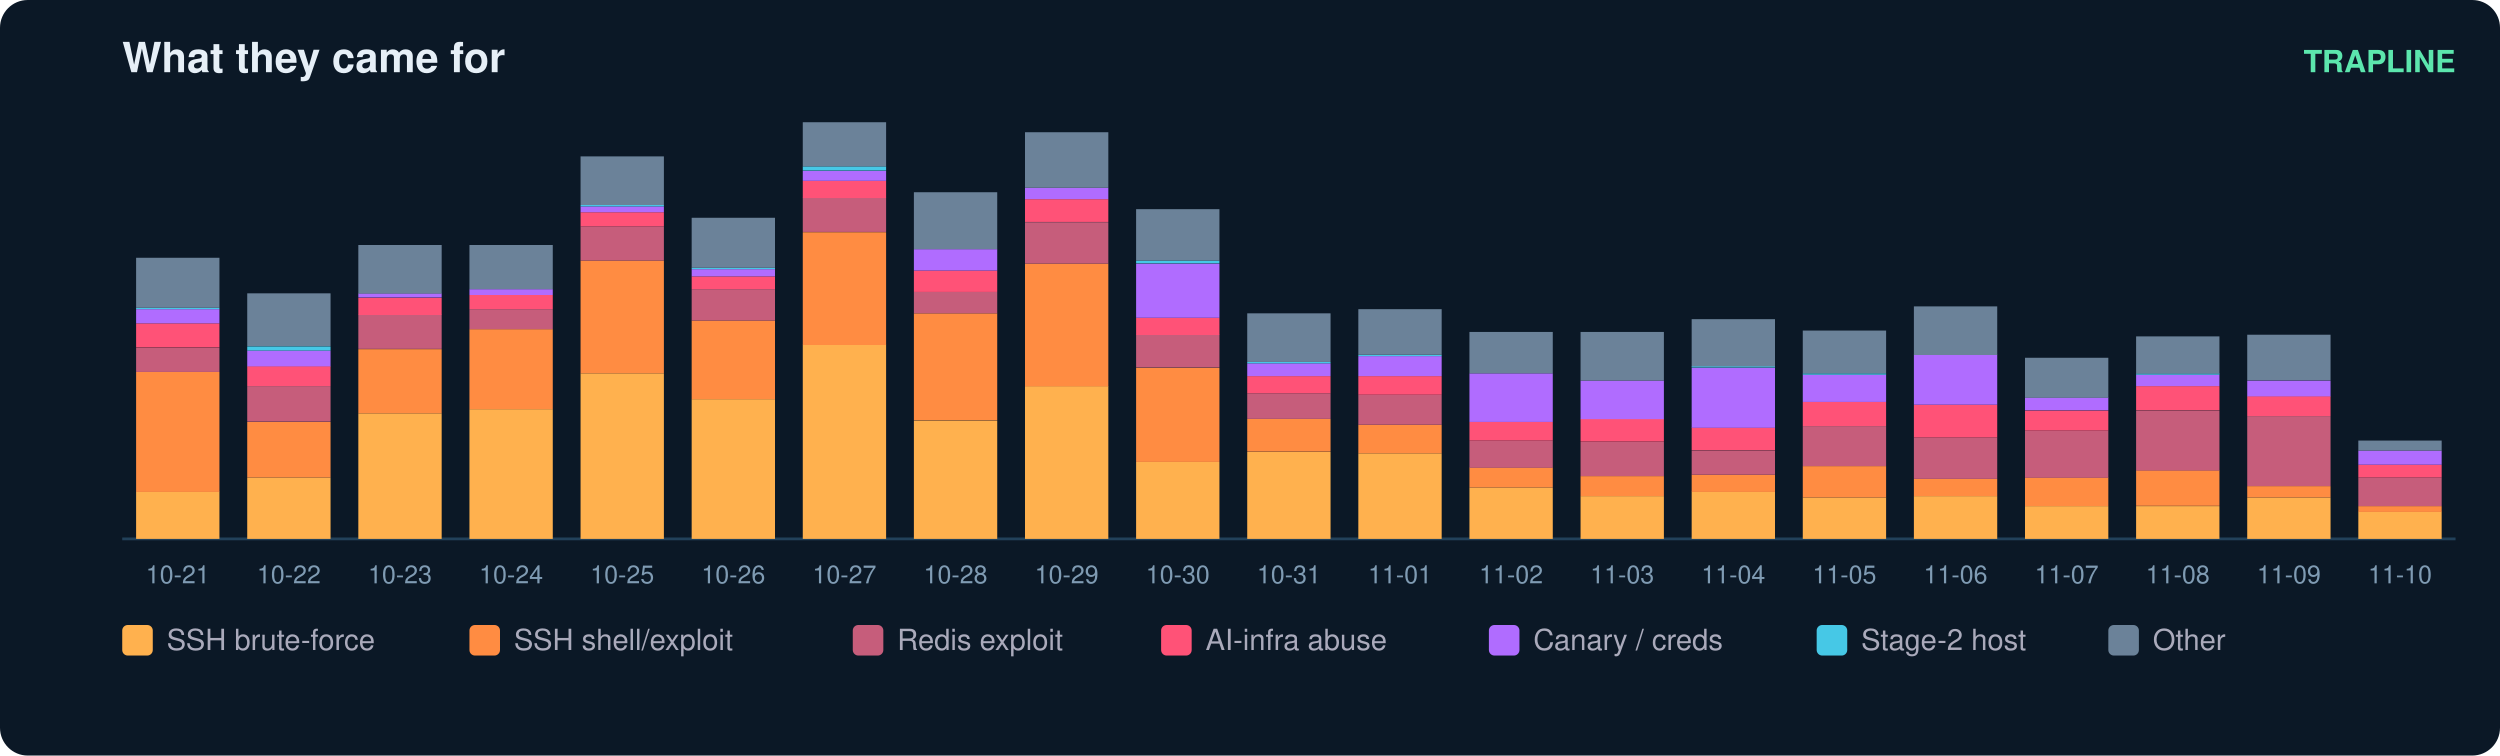
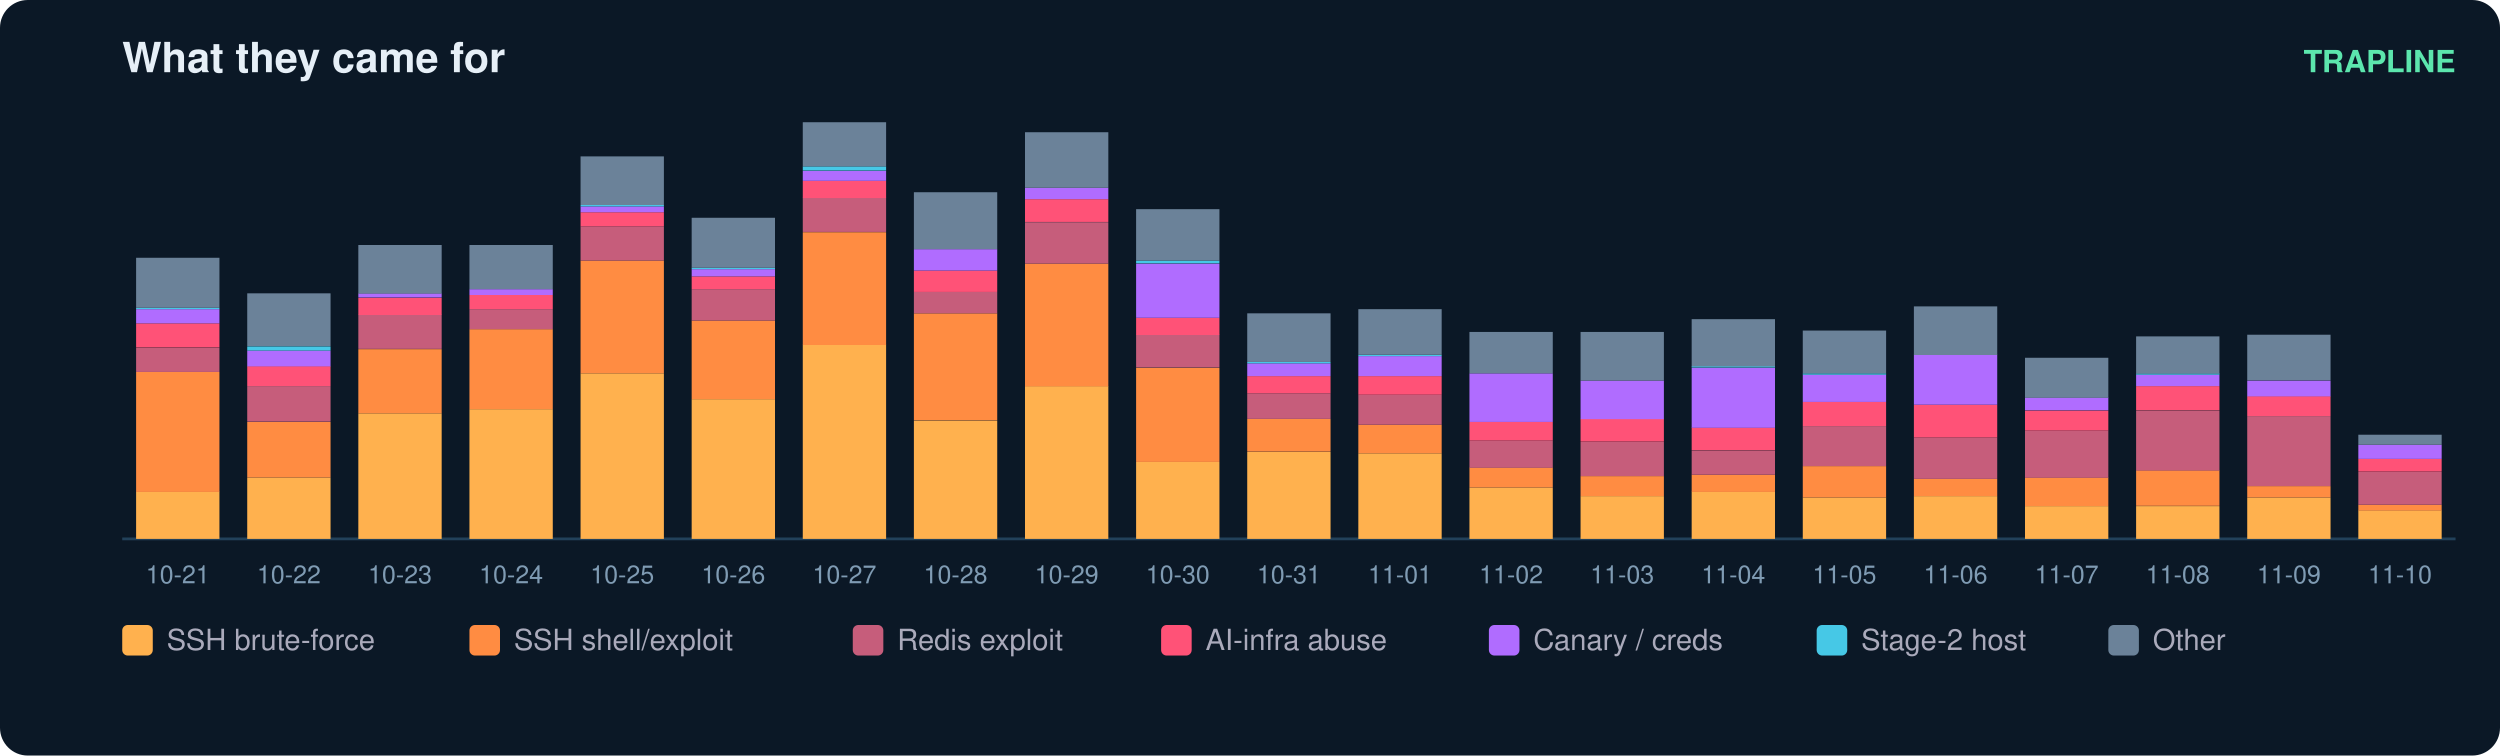
<svg xmlns="http://www.w3.org/2000/svg" width="900" height="272" viewBox="0 0 900 272" font-family="ui-sans-serif,Segoe UI,Helvetica,Arial">
  <rect width="900" height="272" rx="10" fill="#0b1826" />
  <text x="44" y="26" fill="#e6eff7" font-size="15" font-weight="700">What they came for</text>
  <text x="884" y="26" fill="#5ce6ad" font-size="11" text-anchor="end" font-weight="600">TRAPLINE</text>
  <line x1="44" y1="194" x2="884" y2="194" stroke="#22415a" />
  <rect x="49" y="177.0" width="30" height="17.0" fill="#ffb14e" />
  <rect x="49" y="133.9" width="30" height="43.2" fill="#ff8c42" />
  <rect x="49" y="125.2" width="30" height="8.7" fill="#c65d7b" />
  <rect x="49" y="116.4" width="30" height="8.7" fill="#ff5277" />
  <rect x="49" y="111.3" width="30" height="5.1" fill="#b06cff" />
  <rect x="49" y="110.8" width="30" height="0.5" fill="#46c8e6" />
  <rect x="49" y="92.8" width="30" height="18.0" fill="#6b8299" />
  <text x="64.0" y="210.0" fill="#7f9bb3" font-size="9" text-anchor="middle">10-21</text>
  <rect x="89" y="171.9" width="30" height="22.1" fill="#ffb14e" />
  <rect x="89" y="151.9" width="30" height="20.0" fill="#ff8c42" />
  <rect x="89" y="139.0" width="30" height="12.8" fill="#c65d7b" />
  <rect x="89" y="131.8" width="30" height="7.2" fill="#ff5277" />
  <rect x="89" y="126.2" width="30" height="5.7" fill="#b06cff" />
  <rect x="89" y="124.7" width="30" height="1.5" fill="#46c8e6" />
  <rect x="89" y="105.6" width="30" height="19.0" fill="#6b8299" />
  <text x="104.0" y="210.0" fill="#7f9bb3" font-size="9" text-anchor="middle">10-22</text>
  <rect x="129" y="148.8" width="30" height="45.2" fill="#ffb14e" />
  <rect x="129" y="125.7" width="30" height="23.1" fill="#ff8c42" />
  <rect x="129" y="113.3" width="30" height="12.3" fill="#c65d7b" />
  <rect x="129" y="107.2" width="30" height="6.2" fill="#ff5277" />
  <rect x="129" y="105.6" width="30" height="1.5" fill="#b06cff" />
  <rect x="129" y="88.2" width="30" height="17.5" fill="#6b8299" />
  <text x="144.0" y="210.0" fill="#7f9bb3" font-size="9" text-anchor="middle">10-23</text>
  <rect x="169" y="147.3" width="30" height="46.7" fill="#ffb14e" />
  <rect x="169" y="118.5" width="30" height="28.8" fill="#ff8c42" />
  <rect x="169" y="111.3" width="30" height="7.2" fill="#c65d7b" />
  <rect x="169" y="106.2" width="30" height="5.1" fill="#ff5277" />
  <rect x="169" y="104.1" width="30" height="2.1" fill="#b06cff" />
  <rect x="169" y="88.2" width="30" height="15.9" fill="#6b8299" />
  <text x="184.0" y="210.0" fill="#7f9bb3" font-size="9" text-anchor="middle">10-24</text>
  <rect x="209" y="134.4" width="30" height="59.6" fill="#ffb14e" />
  <rect x="209" y="93.8" width="30" height="40.6" fill="#ff8c42" />
  <rect x="209" y="81.5" width="30" height="12.3" fill="#c65d7b" />
  <rect x="209" y="76.4" width="30" height="5.1" fill="#ff5277" />
  <rect x="209" y="74.3" width="30" height="2.1" fill="#b06cff" />
  <rect x="209" y="73.8" width="30" height="0.5" fill="#46c8e6" />
  <rect x="209" y="56.3" width="30" height="17.5" fill="#6b8299" />
  <text x="224.0" y="210.0" fill="#7f9bb3" font-size="9" text-anchor="middle">10-25</text>
  <rect x="249" y="143.7" width="30" height="50.3" fill="#ffb14e" />
  <rect x="249" y="115.4" width="30" height="28.3" fill="#ff8c42" />
  <rect x="249" y="104.1" width="30" height="11.3" fill="#c65d7b" />
  <rect x="249" y="99.5" width="30" height="4.6" fill="#ff5277" />
  <rect x="249" y="96.9" width="30" height="2.6" fill="#b06cff" />
  <rect x="249" y="96.4" width="30" height="0.5" fill="#46c8e6" />
  <rect x="249" y="78.4" width="30" height="18.0" fill="#6b8299" />
  <text x="264.0" y="210.0" fill="#7f9bb3" font-size="9" text-anchor="middle">10-26</text>
  <rect x="289" y="124.1" width="30" height="69.9" fill="#ffb14e" />
  <rect x="289" y="83.6" width="30" height="40.6" fill="#ff8c42" />
  <rect x="289" y="71.2" width="30" height="12.3" fill="#c65d7b" />
  <rect x="289" y="65.1" width="30" height="6.2" fill="#ff5277" />
  <rect x="289" y="61.5" width="30" height="3.6" fill="#b06cff" />
  <rect x="289" y="59.9" width="30" height="1.5" fill="#46c8e6" />
  <rect x="289" y="44.0" width="30" height="15.9" fill="#6b8299" />
  <text x="304.0" y="210.0" fill="#7f9bb3" font-size="9" text-anchor="middle">10-27</text>
  <rect x="329" y="151.4" width="30" height="42.6" fill="#ffb14e" />
  <rect x="329" y="112.8" width="30" height="38.5" fill="#ff8c42" />
  <rect x="329" y="105.1" width="30" height="7.7" fill="#c65d7b" />
  <rect x="329" y="97.4" width="30" height="7.7" fill="#ff5277" />
  <rect x="329" y="89.7" width="30" height="7.7" fill="#b06cff" />
  <rect x="329" y="69.2" width="30" height="20.5" fill="#6b8299" />
  <text x="344.0" y="210.0" fill="#7f9bb3" font-size="9" text-anchor="middle">10-28</text>
  <rect x="369" y="139.0" width="30" height="55.0" fill="#ffb14e" />
  <rect x="369" y="94.9" width="30" height="44.2" fill="#ff8c42" />
  <rect x="369" y="80.0" width="30" height="14.9" fill="#c65d7b" />
  <rect x="369" y="71.7" width="30" height="8.2" fill="#ff5277" />
  <rect x="369" y="67.6" width="30" height="4.1" fill="#b06cff" />
  <rect x="369" y="47.6" width="30" height="20.0" fill="#6b8299" />
  <text x="384.0" y="210.0" fill="#7f9bb3" font-size="9" text-anchor="middle">10-29</text>
  <rect x="409" y="166.3" width="30" height="27.7" fill="#ffb14e" />
  <rect x="409" y="132.4" width="30" height="33.9" fill="#ff8c42" />
  <rect x="409" y="120.5" width="30" height="11.8" fill="#c65d7b" />
  <rect x="409" y="114.4" width="30" height="6.2" fill="#ff5277" />
  <rect x="409" y="94.9" width="30" height="19.5" fill="#b06cff" />
  <rect x="409" y="93.8" width="30" height="1.0" fill="#46c8e6" />
  <rect x="409" y="75.3" width="30" height="18.5" fill="#6b8299" />
  <text x="424.0" y="210.0" fill="#7f9bb3" font-size="9" text-anchor="middle">10-30</text>
  <rect x="449" y="162.7" width="30" height="31.3" fill="#ffb14e" />
  <rect x="449" y="150.8" width="30" height="11.8" fill="#ff8c42" />
  <rect x="449" y="141.6" width="30" height="9.2" fill="#c65d7b" />
  <rect x="449" y="135.4" width="30" height="6.2" fill="#ff5277" />
  <rect x="449" y="130.8" width="30" height="4.6" fill="#b06cff" />
  <rect x="449" y="130.3" width="30" height="0.5" fill="#46c8e6" />
  <rect x="449" y="112.8" width="30" height="17.5" fill="#6b8299" />
  <text x="464.0" y="210.0" fill="#7f9bb3" font-size="9" text-anchor="middle">10-31</text>
  <rect x="489" y="163.2" width="30" height="30.8" fill="#ffb14e" />
  <rect x="489" y="152.9" width="30" height="10.3" fill="#ff8c42" />
  <rect x="489" y="142.1" width="30" height="10.8" fill="#c65d7b" />
  <rect x="489" y="135.4" width="30" height="6.7" fill="#ff5277" />
  <rect x="489" y="128.2" width="30" height="7.2" fill="#b06cff" />
  <rect x="489" y="127.7" width="30" height="0.5" fill="#46c8e6" />
  <rect x="489" y="111.3" width="30" height="16.4" fill="#6b8299" />
  <text x="504.0" y="210.0" fill="#7f9bb3" font-size="9" text-anchor="middle">11-01</text>
  <rect x="529" y="175.5" width="30" height="18.5" fill="#ffb14e" />
  <rect x="529" y="168.3" width="30" height="7.2" fill="#ff8c42" />
  <rect x="529" y="158.6" width="30" height="9.8" fill="#c65d7b" />
  <rect x="529" y="151.9" width="30" height="6.7" fill="#ff5277" />
  <rect x="529" y="134.4" width="30" height="17.5" fill="#b06cff" />
  <rect x="529" y="119.5" width="30" height="14.9" fill="#6b8299" />
  <text x="544.0" y="210.0" fill="#7f9bb3" font-size="9" text-anchor="middle">11-02</text>
  <rect x="569" y="178.6" width="30" height="15.4" fill="#ffb14e" />
  <rect x="569" y="171.4" width="30" height="7.2" fill="#ff8c42" />
  <rect x="569" y="159.1" width="30" height="12.3" fill="#c65d7b" />
  <rect x="569" y="150.8" width="30" height="8.2" fill="#ff5277" />
  <rect x="569" y="137.0" width="30" height="13.9" fill="#b06cff" />
  <rect x="569" y="119.5" width="30" height="17.5" fill="#6b8299" />
  <text x="584.0" y="210.0" fill="#7f9bb3" font-size="9" text-anchor="middle">11-03</text>
  <rect x="609" y="177.0" width="30" height="17.0" fill="#ffb14e" />
  <rect x="609" y="170.9" width="30" height="6.2" fill="#ff8c42" />
  <rect x="609" y="162.2" width="30" height="8.7" fill="#c65d7b" />
  <rect x="609" y="153.9" width="30" height="8.2" fill="#ff5277" />
  <rect x="609" y="132.4" width="30" height="21.6" fill="#b06cff" />
  <rect x="609" y="131.8" width="30" height="0.5" fill="#46c8e6" />
  <rect x="609" y="114.9" width="30" height="17.0" fill="#6b8299" />
  <text x="624.0" y="210.0" fill="#7f9bb3" font-size="9" text-anchor="middle">11-04</text>
  <rect x="649" y="179.1" width="30" height="14.9" fill="#ffb14e" />
  <rect x="649" y="167.8" width="30" height="11.3" fill="#ff8c42" />
  <rect x="649" y="153.4" width="30" height="14.4" fill="#c65d7b" />
  <rect x="649" y="144.7" width="30" height="8.7" fill="#ff5277" />
  <rect x="649" y="134.9" width="30" height="9.8" fill="#b06cff" />
  <rect x="649" y="134.4" width="30" height="0.5" fill="#46c8e6" />
  <rect x="649" y="119.0" width="30" height="15.4" fill="#6b8299" />
  <text x="664.0" y="210.0" fill="#7f9bb3" font-size="9" text-anchor="middle">11-05</text>
  <rect x="689" y="178.6" width="30" height="15.4" fill="#ffb14e" />
  <rect x="689" y="172.4" width="30" height="6.2" fill="#ff8c42" />
  <rect x="689" y="157.5" width="30" height="14.9" fill="#c65d7b" />
  <rect x="689" y="145.7" width="30" height="11.8" fill="#ff5277" />
  <rect x="689" y="127.7" width="30" height="18.0" fill="#b06cff" />
  <rect x="689" y="110.3" width="30" height="17.5" fill="#6b8299" />
  <text x="704.0" y="210.0" fill="#7f9bb3" font-size="9" text-anchor="middle">11-06</text>
  <rect x="729" y="182.2" width="30" height="11.8" fill="#ffb14e" />
  <rect x="729" y="171.9" width="30" height="10.3" fill="#ff8c42" />
  <rect x="729" y="155.0" width="30" height="17.0" fill="#c65d7b" />
  <rect x="729" y="147.8" width="30" height="7.2" fill="#ff5277" />
  <rect x="729" y="143.1" width="30" height="4.6" fill="#b06cff" />
  <rect x="729" y="128.8" width="30" height="14.4" fill="#6b8299" />
  <text x="744.0" y="210.0" fill="#7f9bb3" font-size="9" text-anchor="middle">11-07</text>
  <rect x="769" y="182.2" width="30" height="11.8" fill="#ffb14e" />
  <rect x="769" y="169.3" width="30" height="12.8" fill="#ff8c42" />
  <rect x="769" y="147.8" width="30" height="21.6" fill="#c65d7b" />
  <rect x="769" y="139.0" width="30" height="8.7" fill="#ff5277" />
  <rect x="769" y="134.9" width="30" height="4.1" fill="#b06cff" />
  <rect x="769" y="134.4" width="30" height="0.5" fill="#46c8e6" />
  <rect x="769" y="121.1" width="30" height="13.4" fill="#6b8299" />
  <text x="784.0" y="210.0" fill="#7f9bb3" font-size="9" text-anchor="middle">11-08</text>
  <rect x="809" y="179.1" width="30" height="14.9" fill="#ffb14e" />
  <rect x="809" y="175.0" width="30" height="4.1" fill="#ff8c42" />
  <rect x="809" y="149.8" width="30" height="25.2" fill="#c65d7b" />
  <rect x="809" y="142.6" width="30" height="7.2" fill="#ff5277" />
  <rect x="809" y="137.0" width="30" height="5.7" fill="#b06cff" />
  <rect x="809" y="120.5" width="30" height="16.4" fill="#6b8299" />
  <text x="824.0" y="210.0" fill="#7f9bb3" font-size="9" text-anchor="middle">11-09</text>
-   <rect x="849" y="184.2" width="30" height="9.8" fill="#ffb14e" />
-   <rect x="849" y="182.2" width="30" height="2.1" fill="#ff8c42" />
-   <rect x="849" y="171.9" width="30" height="10.3" fill="#c65d7b" />
-   <rect x="849" y="167.3" width="30" height="4.6" fill="#ff5277" />
-   <rect x="849" y="162.2" width="30" height="5.1" fill="#b06cff" />
-   <rect x="849" y="158.6" width="30" height="3.6" fill="#6b8299" />
+   <rect x="849" y="183.7" width="30" height="10.3" fill="#ffb14e" />
+   <rect x="849" y="181.7" width="30" height="2.1" fill="#ff8c42" />
+   <rect x="849" y="169.9" width="30" height="11.8" fill="#c65d7b" />
+   <rect x="849" y="165.2" width="30" height="4.6" fill="#ff5277" />
+   <rect x="849" y="160.1" width="30" height="5.1" fill="#b06cff" />
+   <rect x="849" y="156.5" width="30" height="3.6" fill="#6b8299" />
  <text x="864.0" y="210.0" fill="#7f9bb3" font-size="9" text-anchor="middle">11-10</text>
  <rect x="44" y="225" width="11" height="11" rx="2" fill="#ffb14e" />
  <text x="60" y="234" fill="#aab" font-size="10.5">SSH brute-force</text>
  <rect x="169" y="225" width="11" height="11" rx="2" fill="#ff8c42" />
  <text x="185" y="234" fill="#aab" font-size="10.5">SSH shell/exploit</text>
  <rect x="307" y="225" width="11" height="11" rx="2" fill="#c65d7b" />
  <text x="323" y="234" fill="#aab" font-size="10.5">Redis exploit</text>
  <rect x="418" y="225" width="11" height="11" rx="2" fill="#ff5277" />
  <text x="434" y="234" fill="#aab" font-size="10.5">AI-infra abuse</text>
  <rect x="536" y="225" width="11" height="11" rx="2" fill="#b06cff" />
  <text x="552" y="234" fill="#aab" font-size="10.5">Canary / creds</text>
  <rect x="654" y="225" width="11" height="11" rx="2" fill="#46c8e6" />
  <text x="670" y="234" fill="#aab" font-size="10.5">Stage-2 host</text>
  <rect x="759" y="225" width="11" height="11" rx="2" fill="#6b8299" />
  <text x="775" y="234" fill="#aab" font-size="10.5">Other</text>
</svg>
